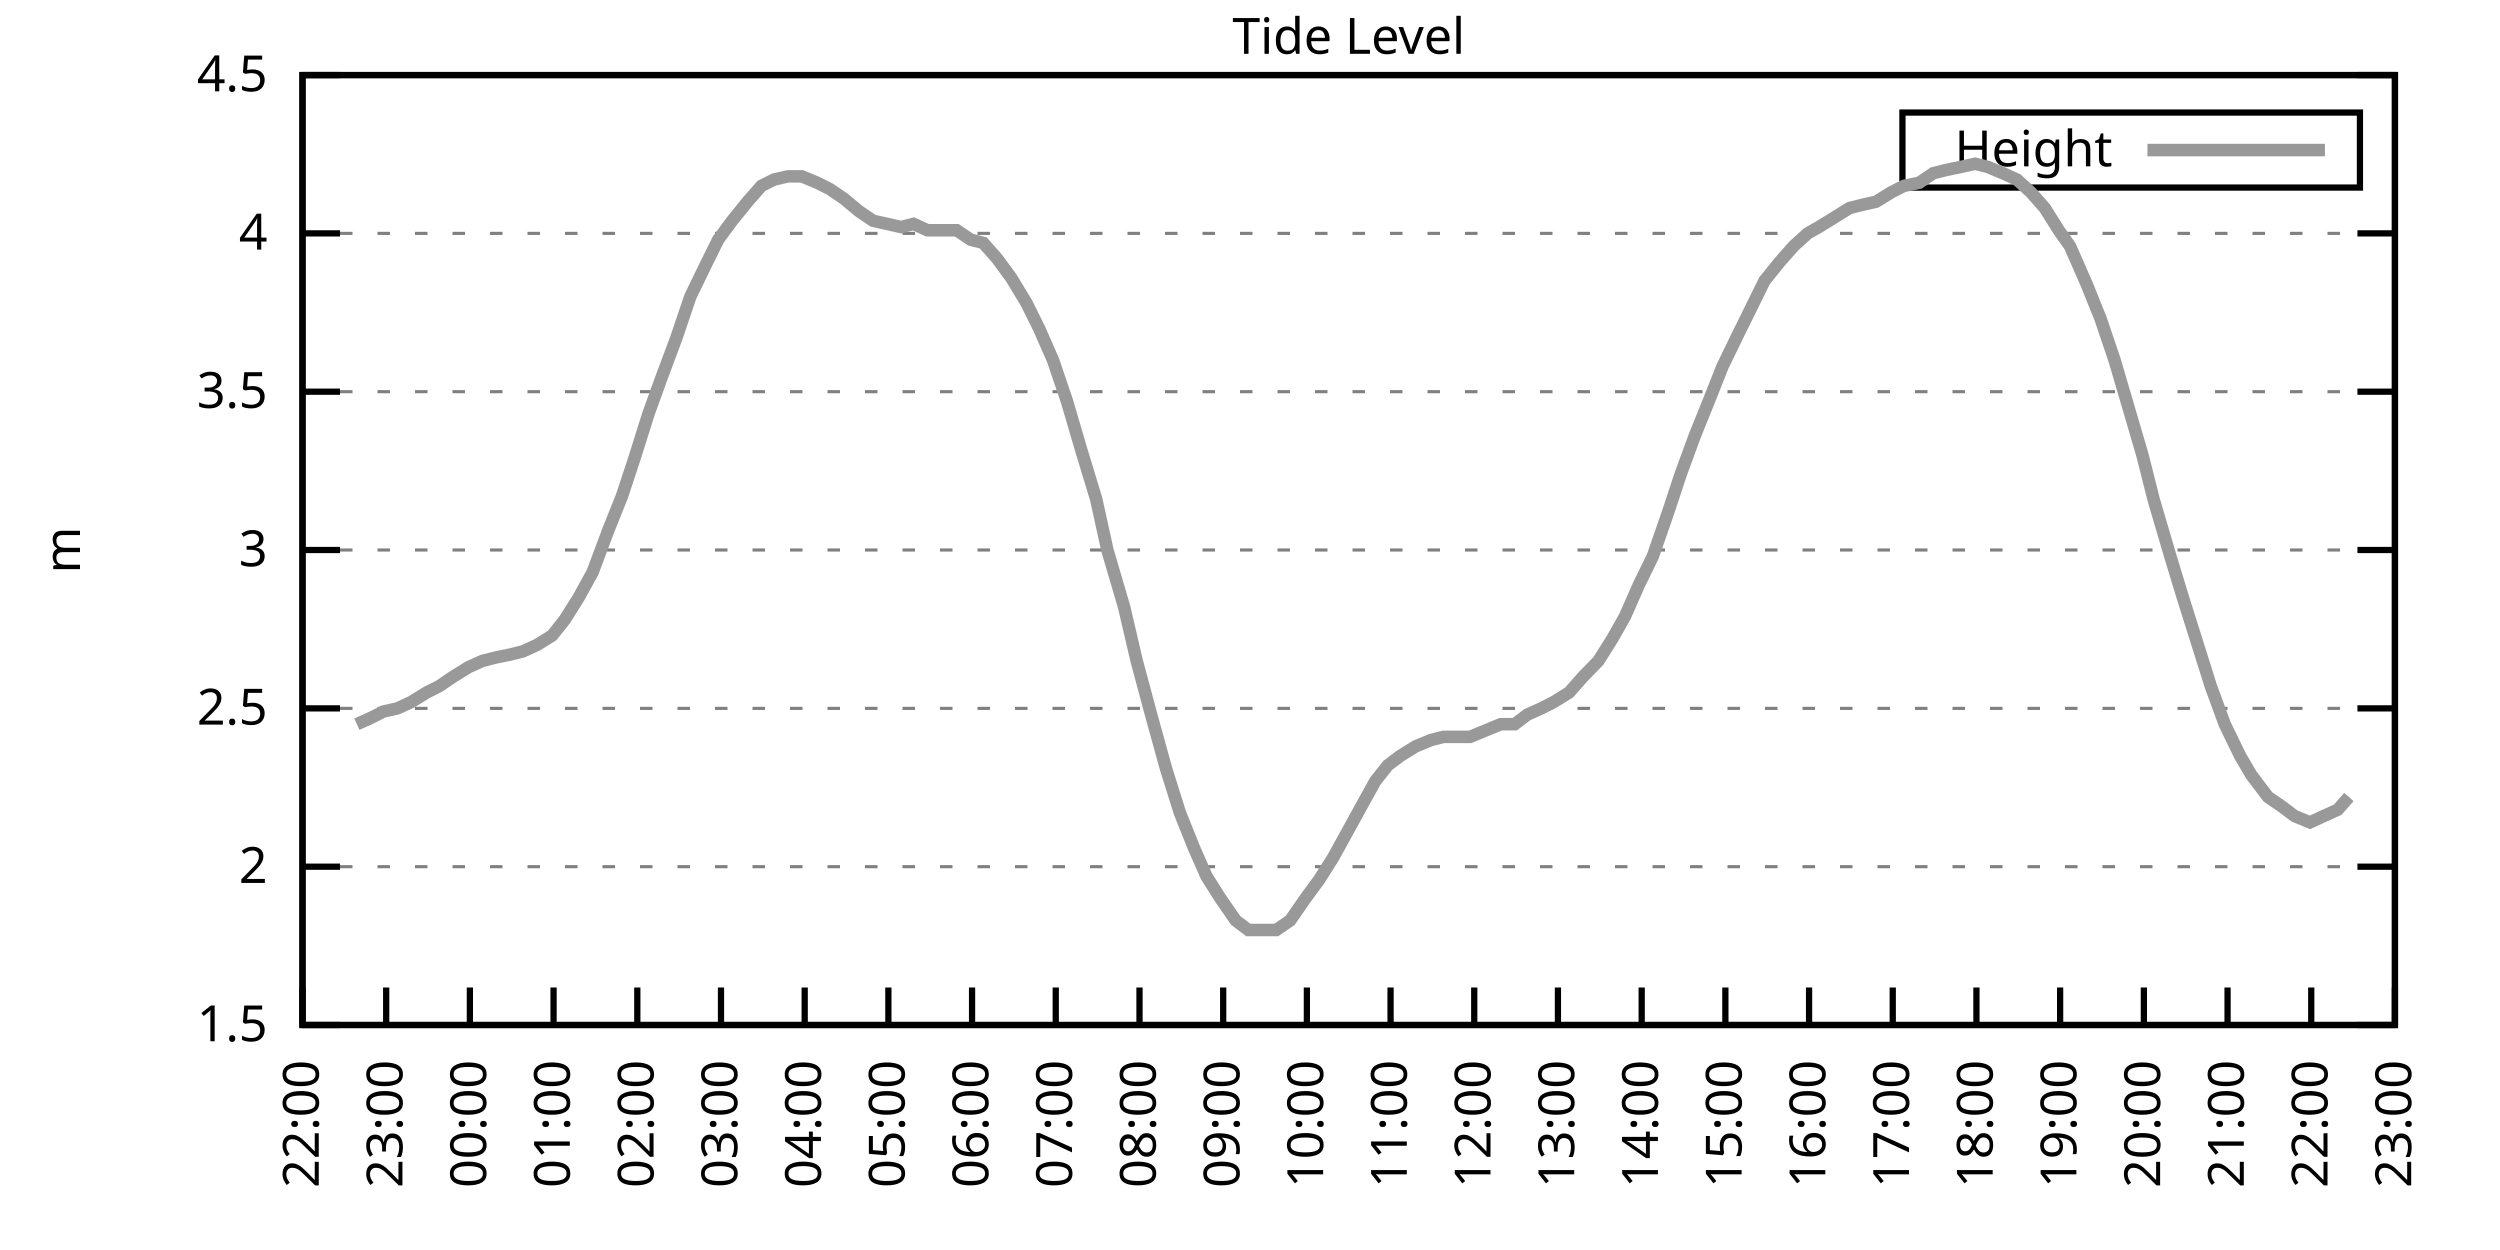
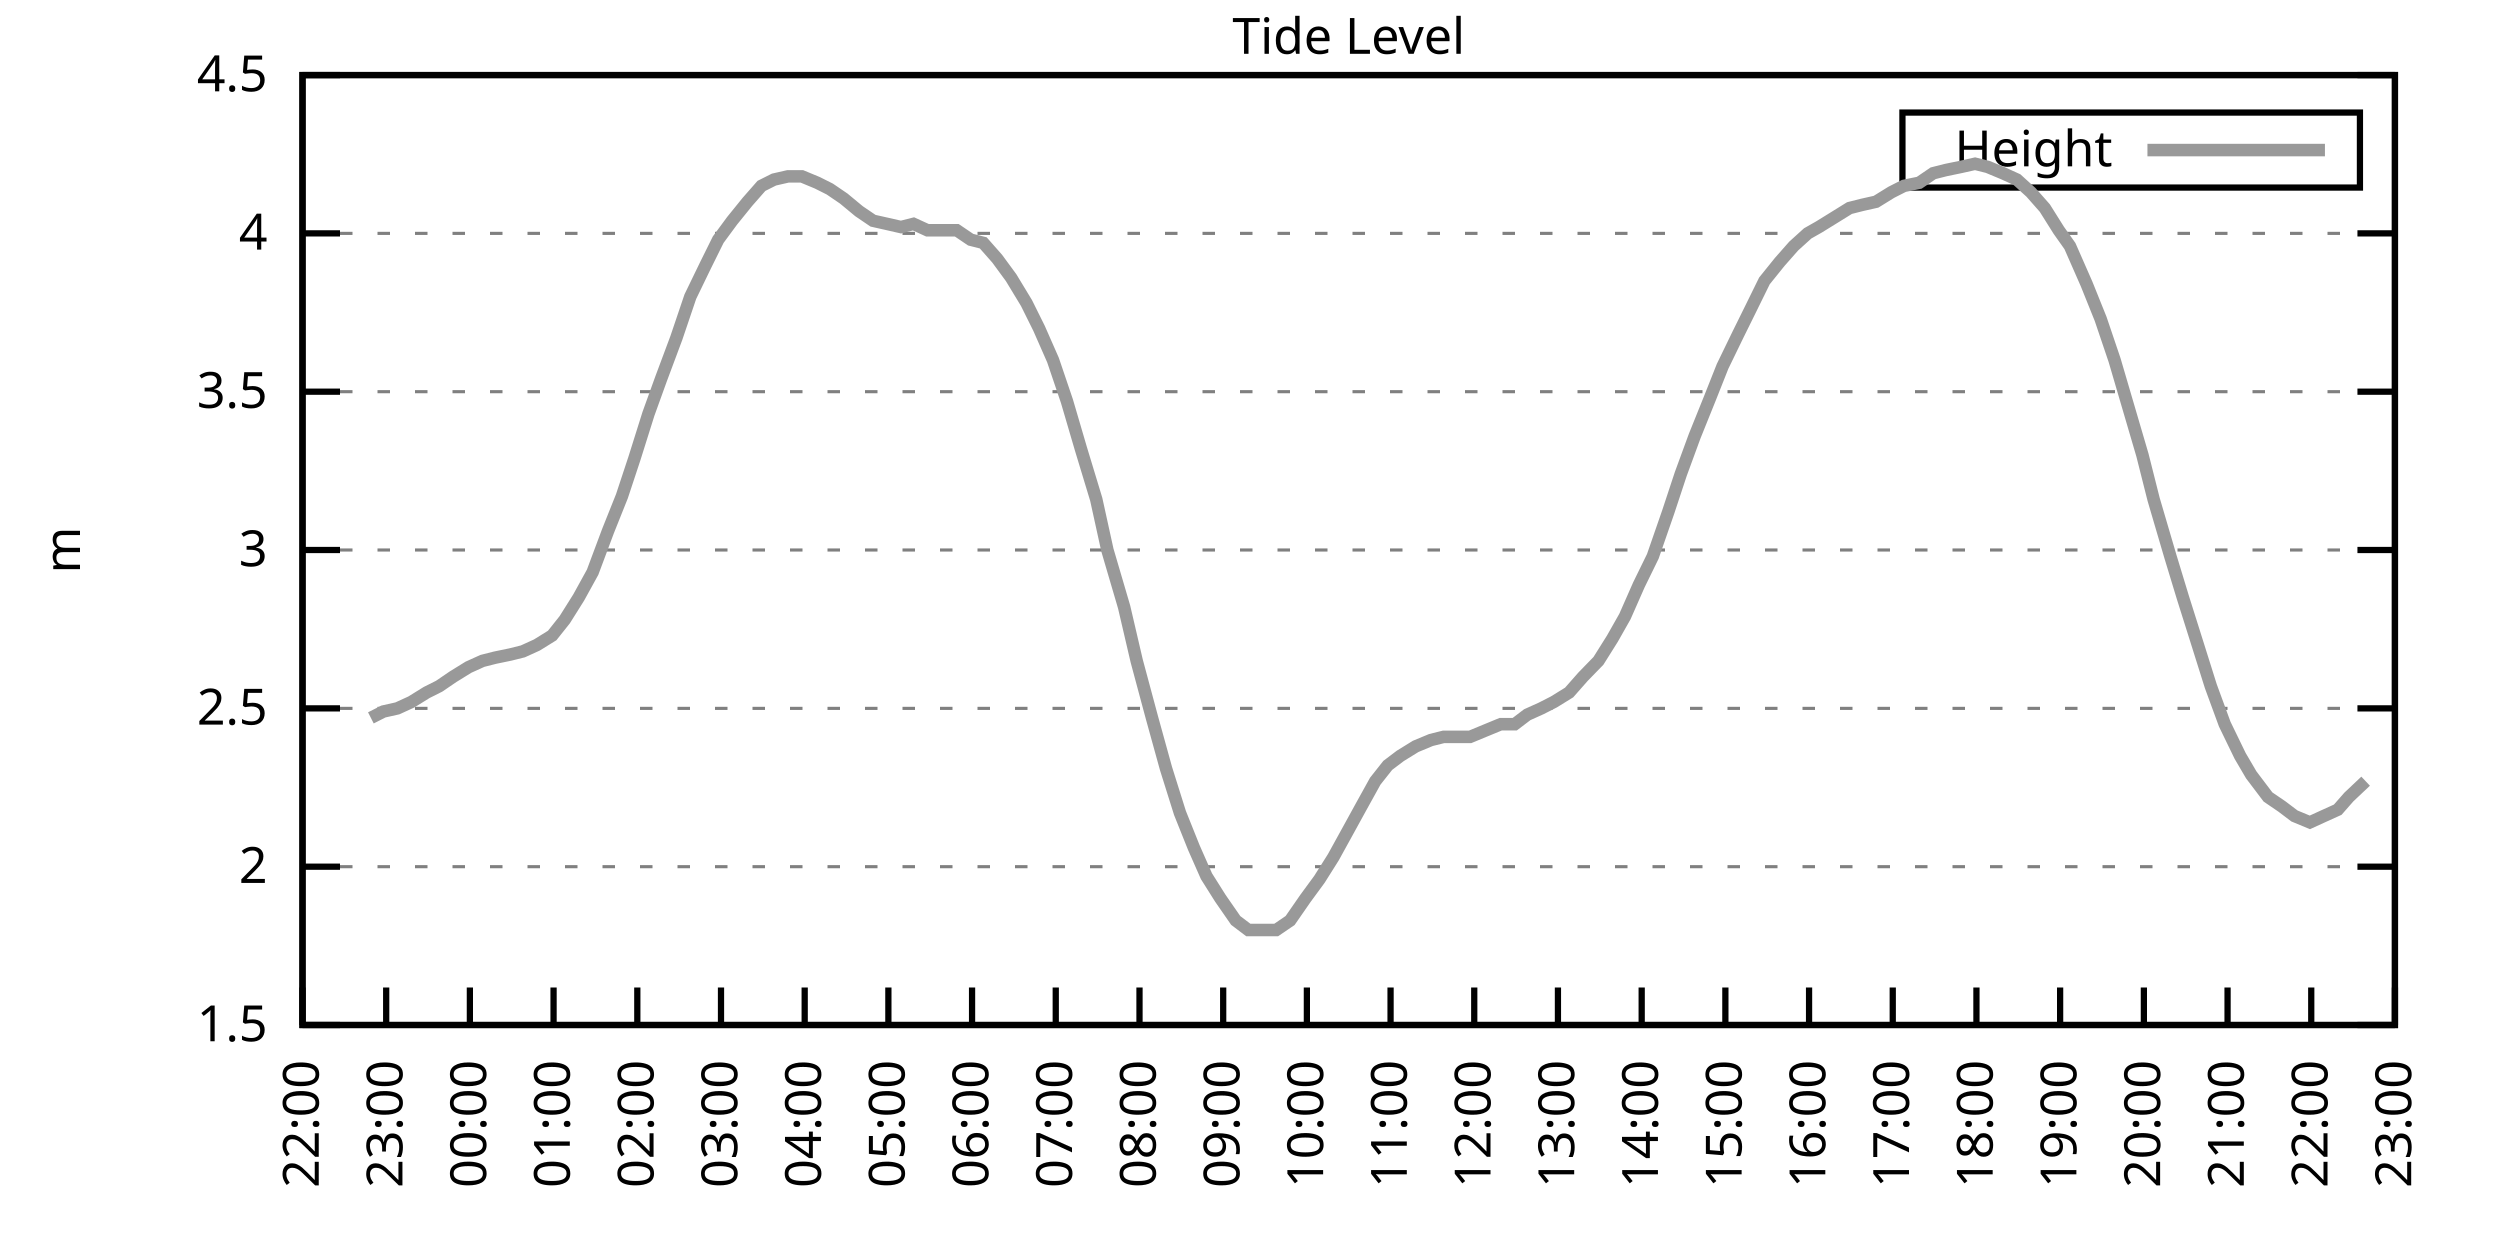
<svg xmlns="http://www.w3.org/2000/svg" xmlns:xlink="http://www.w3.org/1999/xlink" width="400" height="200" viewBox="0 0 400 200">
  <g id="gnuplot_canvas">
    <rect x="0" y="0" width="400" height="200" fill="none" />
    <defs>
      <circle id="gpDot" r="0.5" stroke-width="0.5" stroke="currentColor" />
      <path id="gpPt0" stroke-width="0.333" stroke="currentColor" d="M-1,0 h2 M0,-1 v2" />
      <path id="gpPt1" stroke-width="0.333" stroke="currentColor" d="M-1,-1 L1,1 M1,-1 L-1,1" />
      <path id="gpPt2" stroke-width="0.333" stroke="currentColor" d="M-1,0 L1,0 M0,-1 L0,1 M-1,-1 L1,1 M-1,1 L1,-1" />
      <rect id="gpPt3" stroke-width="0.333" stroke="currentColor" x="-1" y="-1" width="2" height="2" />
      <rect id="gpPt4" stroke-width="0.333" stroke="currentColor" fill="currentColor" x="-1" y="-1" width="2" height="2" />
      <circle id="gpPt5" stroke-width="0.333" stroke="currentColor" cx="0" cy="0" r="1" />
      <use xlink:href="#gpPt5" id="gpPt6" fill="currentColor" stroke="none" />
      <path id="gpPt7" stroke-width="0.333" stroke="currentColor" d="M0,-1.33 L-1.33,0.67 L1.33,0.67 z" />
      <use xlink:href="#gpPt7" id="gpPt8" fill="currentColor" stroke="none" />
      <use xlink:href="#gpPt7" id="gpPt9" stroke="currentColor" transform="rotate(180)" />
      <use xlink:href="#gpPt9" id="gpPt10" fill="currentColor" stroke="none" />
      <use xlink:href="#gpPt3" id="gpPt11" stroke="currentColor" transform="rotate(45)" />
      <use xlink:href="#gpPt11" id="gpPt12" fill="currentColor" stroke="none" />
      <path id="gpPt13" stroke-width="0.333" stroke="currentColor" d="M0,1.330 L1.265,0.411 L0.782,-1.067 L-0.782,-1.076 L-1.265,0.411 z" />
      <use xlink:href="#gpPt13" id="gpPt14" fill="currentColor" stroke="none" />
      <filter id="textbox" filterUnits="objectBoundingBox" x="0" y="0" height="1" width="1">
        <feFlood flood-color="white" flood-opacity="1" result="bgnd" />
        <feComposite in="SourceGraphic" in2="bgnd" operator="atop" />
      </filter>
      <filter id="greybox" filterUnits="objectBoundingBox" x="0" y="0" height="1" width="1">
        <feFlood flood-color="lightgrey" flood-opacity="1" result="grey" />
        <feComposite in="SourceGraphic" in2="grey" operator="atop" />
      </filter>
    </defs>
    <g fill="none" color="white" stroke="currentColor" stroke-width="1.00" stroke-linecap="butt" stroke-linejoin="miter">
</g>
    <g fill="none" color="black" stroke="currentColor" stroke-width="1.00" stroke-linecap="butt" stroke-linejoin="miter">
      <g stroke="none" shape-rendering="crispEdges">
        <polygon fill="rgb(255, 255, 255)" points="48.40,164.00 383.18,164.00 383.18,12.02 48.40,12.02 " />
      </g>
    </g>
    <g fill="none" color="black" stroke="currentColor" stroke-width="1.00" stroke-linecap="butt" stroke-linejoin="miter">
</g>
    <g fill="none" color="black" stroke="black" stroke-width="0.50" stroke-linecap="butt" stroke-linejoin="miter">
</g>
    <g fill="none" color="gray" stroke="currentColor" stroke-width="0.50" stroke-linecap="butt" stroke-linejoin="miter">
      <path stroke="gray" stroke-dasharray="2,4" class="gridline" d="M48.40,164.00 L383.19,164.00  " />
    </g>
    <g fill="none" color="gray" stroke="gray" stroke-width="1.00" stroke-linecap="butt" stroke-linejoin="miter">
</g>
    <g fill="none" color="black" stroke="currentColor" stroke-width="1.00" stroke-linecap="butt" stroke-linejoin="miter">
      <path stroke="black" d="M48.40,164.00 L54.40,164.00 M383.19,164.00 L377.19,164.00  " />
      <g transform="translate(42.80,166.60)" stroke="none" fill="black" font-family="Sans" font-size="8.00" text-anchor="end">
        <text>
          <tspan font-family="Sans"> 1.5</tspan>
        </text>
      </g>
    </g>
    <g fill="none" color="black" stroke="currentColor" stroke-width="1.00" stroke-linecap="butt" stroke-linejoin="miter">
</g>
    <g fill="none" color="black" stroke="black" stroke-width="0.50" stroke-linecap="butt" stroke-linejoin="miter">
</g>
    <g fill="none" color="gray" stroke="currentColor" stroke-width="0.50" stroke-linecap="butt" stroke-linejoin="miter">
      <path stroke="gray" stroke-dasharray="2,4" class="gridline" d="M48.40,138.67 L383.19,138.67  " />
    </g>
    <g fill="none" color="gray" stroke="gray" stroke-width="1.00" stroke-linecap="butt" stroke-linejoin="miter">
</g>
    <g fill="none" color="black" stroke="currentColor" stroke-width="1.00" stroke-linecap="butt" stroke-linejoin="miter">
      <path stroke="black" d="M48.40,138.67 L54.40,138.67 M383.19,138.67 L377.19,138.67  " />
      <g transform="translate(42.80,141.27)" stroke="none" fill="black" font-family="Sans" font-size="8.00" text-anchor="end">
        <text>
          <tspan font-family="Sans"> 2</tspan>
        </text>
      </g>
    </g>
    <g fill="none" color="black" stroke="currentColor" stroke-width="1.00" stroke-linecap="butt" stroke-linejoin="miter">
</g>
    <g fill="none" color="black" stroke="black" stroke-width="0.50" stroke-linecap="butt" stroke-linejoin="miter">
</g>
    <g fill="none" color="gray" stroke="currentColor" stroke-width="0.50" stroke-linecap="butt" stroke-linejoin="miter">
      <path stroke="gray" stroke-dasharray="2,4" class="gridline" d="M48.40,113.34 L383.19,113.34  " />
    </g>
    <g fill="none" color="gray" stroke="gray" stroke-width="1.00" stroke-linecap="butt" stroke-linejoin="miter">
</g>
    <g fill="none" color="black" stroke="currentColor" stroke-width="1.00" stroke-linecap="butt" stroke-linejoin="miter">
      <path stroke="black" d="M48.40,113.34 L54.40,113.34 M383.19,113.34 L377.19,113.34  " />
      <g transform="translate(42.80,115.94)" stroke="none" fill="black" font-family="Sans" font-size="8.00" text-anchor="end">
        <text>
          <tspan font-family="Sans"> 2.5</tspan>
        </text>
      </g>
    </g>
    <g fill="none" color="black" stroke="currentColor" stroke-width="1.00" stroke-linecap="butt" stroke-linejoin="miter">
</g>
    <g fill="none" color="black" stroke="black" stroke-width="0.50" stroke-linecap="butt" stroke-linejoin="miter">
</g>
    <g fill="none" color="gray" stroke="currentColor" stroke-width="0.50" stroke-linecap="butt" stroke-linejoin="miter">
      <path stroke="gray" stroke-dasharray="2,4" class="gridline" d="M48.40,88.00 L383.19,88.00  " />
    </g>
    <g fill="none" color="gray" stroke="gray" stroke-width="1.00" stroke-linecap="butt" stroke-linejoin="miter">
</g>
    <g fill="none" color="black" stroke="currentColor" stroke-width="1.00" stroke-linecap="butt" stroke-linejoin="miter">
      <path stroke="black" d="M48.40,88.00 L54.40,88.00 M383.19,88.00 L377.19,88.00  " />
      <g transform="translate(42.80,90.60)" stroke="none" fill="black" font-family="Sans" font-size="8.00" text-anchor="end">
        <text>
          <tspan font-family="Sans"> 3</tspan>
        </text>
      </g>
    </g>
    <g fill="none" color="black" stroke="currentColor" stroke-width="1.00" stroke-linecap="butt" stroke-linejoin="miter">
</g>
    <g fill="none" color="black" stroke="black" stroke-width="0.50" stroke-linecap="butt" stroke-linejoin="miter">
</g>
    <g fill="none" color="gray" stroke="currentColor" stroke-width="0.50" stroke-linecap="butt" stroke-linejoin="miter">
      <path stroke="gray" stroke-dasharray="2,4" class="gridline" d="M48.40,62.67 L383.19,62.67  " />
    </g>
    <g fill="none" color="gray" stroke="gray" stroke-width="1.00" stroke-linecap="butt" stroke-linejoin="miter">
</g>
    <g fill="none" color="black" stroke="currentColor" stroke-width="1.00" stroke-linecap="butt" stroke-linejoin="miter">
      <path stroke="black" d="M48.40,62.67 L54.40,62.67 M383.19,62.67 L377.19,62.67  " />
      <g transform="translate(42.80,65.27)" stroke="none" fill="black" font-family="Sans" font-size="8.00" text-anchor="end">
        <text>
          <tspan font-family="Sans"> 3.5</tspan>
        </text>
      </g>
    </g>
    <g fill="none" color="black" stroke="currentColor" stroke-width="1.00" stroke-linecap="butt" stroke-linejoin="miter">
</g>
    <g fill="none" color="black" stroke="black" stroke-width="0.50" stroke-linecap="butt" stroke-linejoin="miter">
</g>
    <g fill="none" color="gray" stroke="currentColor" stroke-width="0.50" stroke-linecap="butt" stroke-linejoin="miter">
      <path stroke="gray" stroke-dasharray="2,4" class="gridline" d="M48.40,37.34 L383.19,37.34  " />
    </g>
    <g fill="none" color="gray" stroke="gray" stroke-width="1.00" stroke-linecap="butt" stroke-linejoin="miter">
</g>
    <g fill="none" color="black" stroke="currentColor" stroke-width="1.00" stroke-linecap="butt" stroke-linejoin="miter">
      <path stroke="black" d="M48.40,37.34 L54.40,37.34 M383.19,37.34 L377.19,37.34  " />
      <g transform="translate(42.80,39.94)" stroke="none" fill="black" font-family="Sans" font-size="8.00" text-anchor="end">
        <text>
          <tspan font-family="Sans"> 4</tspan>
        </text>
      </g>
    </g>
    <g fill="none" color="black" stroke="currentColor" stroke-width="1.00" stroke-linecap="butt" stroke-linejoin="miter">
</g>
    <g fill="none" color="black" stroke="black" stroke-width="0.50" stroke-linecap="butt" stroke-linejoin="miter">
</g>
    <g fill="none" color="gray" stroke="currentColor" stroke-width="0.50" stroke-linecap="butt" stroke-linejoin="miter">
      <path stroke="gray" stroke-dasharray="2,4" class="gridline" d="M48.40,12.01 L383.19,12.01  " />
    </g>
    <g fill="none" color="gray" stroke="gray" stroke-width="1.00" stroke-linecap="butt" stroke-linejoin="miter">
</g>
    <g fill="none" color="black" stroke="currentColor" stroke-width="1.00" stroke-linecap="butt" stroke-linejoin="miter">
      <path stroke="black" d="M48.40,12.01 L54.40,12.01 M383.19,12.01 L377.19,12.01  " />
      <g transform="translate(42.80,14.61)" stroke="none" fill="black" font-family="Sans" font-size="8.00" text-anchor="end">
        <text>
          <tspan font-family="Sans"> 4.5</tspan>
        </text>
      </g>
    </g>
    <g fill="none" color="black" stroke="currentColor" stroke-width="1.00" stroke-linecap="butt" stroke-linejoin="miter">
      <path stroke="black" d="M48.40,164.00 L48.40,158.00  " />
      <g transform="translate(51.00,169.60) rotate(270.00)" stroke="none" fill="black" font-family="Sans" font-size="8.00" text-anchor="end">
        <text>
          <tspan font-family="Sans">22:00</tspan>
        </text>
      </g>
    </g>
    <g fill="none" color="black" stroke="currentColor" stroke-width="1.00" stroke-linecap="butt" stroke-linejoin="miter">
      <path stroke="black" d="M61.79,164.00 L61.79,158.00  " />
      <g transform="translate(64.39,169.60) rotate(270.00)" stroke="none" fill="black" font-family="Sans" font-size="8.00" text-anchor="end">
        <text>
          <tspan font-family="Sans">23:00</tspan>
        </text>
      </g>
    </g>
    <g fill="none" color="black" stroke="currentColor" stroke-width="1.00" stroke-linecap="butt" stroke-linejoin="miter">
      <path stroke="black" d="M75.18,164.00 L75.18,158.00  " />
      <g transform="translate(77.78,169.60) rotate(270.00)" stroke="none" fill="black" font-family="Sans" font-size="8.00" text-anchor="end">
        <text>
          <tspan font-family="Sans">00:00</tspan>
        </text>
      </g>
    </g>
    <g fill="none" color="black" stroke="currentColor" stroke-width="1.00" stroke-linecap="butt" stroke-linejoin="miter">
      <path stroke="black" d="M88.57,164.00 L88.57,158.00  " />
      <g transform="translate(91.17,169.60) rotate(270.00)" stroke="none" fill="black" font-family="Sans" font-size="8.00" text-anchor="end">
        <text>
          <tspan font-family="Sans">01:00</tspan>
        </text>
      </g>
    </g>
    <g fill="none" color="black" stroke="currentColor" stroke-width="1.00" stroke-linecap="butt" stroke-linejoin="miter">
      <path stroke="black" d="M101.97,164.00 L101.97,158.00  " />
      <g transform="translate(104.57,169.60) rotate(270.00)" stroke="none" fill="black" font-family="Sans" font-size="8.00" text-anchor="end">
        <text>
          <tspan font-family="Sans">02:00</tspan>
        </text>
      </g>
    </g>
    <g fill="none" color="black" stroke="currentColor" stroke-width="1.00" stroke-linecap="butt" stroke-linejoin="miter">
      <path stroke="black" d="M115.36,164.00 L115.36,158.00  " />
      <g transform="translate(117.96,169.60) rotate(270.00)" stroke="none" fill="black" font-family="Sans" font-size="8.00" text-anchor="end">
        <text>
          <tspan font-family="Sans">03:00</tspan>
        </text>
      </g>
    </g>
    <g fill="none" color="black" stroke="currentColor" stroke-width="1.00" stroke-linecap="butt" stroke-linejoin="miter">
      <path stroke="black" d="M128.75,164.00 L128.75,158.00  " />
      <g transform="translate(131.35,169.60) rotate(270.00)" stroke="none" fill="black" font-family="Sans" font-size="8.00" text-anchor="end">
        <text>
          <tspan font-family="Sans">04:00</tspan>
        </text>
      </g>
    </g>
    <g fill="none" color="black" stroke="currentColor" stroke-width="1.00" stroke-linecap="butt" stroke-linejoin="miter">
      <path stroke="black" d="M142.14,164.00 L142.14,158.00  " />
      <g transform="translate(144.74,169.60) rotate(270.00)" stroke="none" fill="black" font-family="Sans" font-size="8.00" text-anchor="end">
        <text>
          <tspan font-family="Sans">05:00</tspan>
        </text>
      </g>
    </g>
    <g fill="none" color="black" stroke="currentColor" stroke-width="1.00" stroke-linecap="butt" stroke-linejoin="miter">
      <path stroke="black" d="M155.53,164.00 L155.53,158.00  " />
      <g transform="translate(158.13,169.60) rotate(270.00)" stroke="none" fill="black" font-family="Sans" font-size="8.00" text-anchor="end">
        <text>
          <tspan font-family="Sans">06:00</tspan>
        </text>
      </g>
    </g>
    <g fill="none" color="black" stroke="currentColor" stroke-width="1.00" stroke-linecap="butt" stroke-linejoin="miter">
      <path stroke="black" d="M168.92,164.00 L168.92,158.00  " />
      <g transform="translate(171.52,169.60) rotate(270.00)" stroke="none" fill="black" font-family="Sans" font-size="8.00" text-anchor="end">
        <text>
          <tspan font-family="Sans">07:00</tspan>
        </text>
      </g>
    </g>
    <g fill="none" color="black" stroke="currentColor" stroke-width="1.00" stroke-linecap="butt" stroke-linejoin="miter">
      <path stroke="black" d="M182.32,164.00 L182.32,158.00  " />
      <g transform="translate(184.92,169.60) rotate(270.00)" stroke="none" fill="black" font-family="Sans" font-size="8.00" text-anchor="end">
        <text>
          <tspan font-family="Sans">08:00</tspan>
        </text>
      </g>
    </g>
    <g fill="none" color="black" stroke="currentColor" stroke-width="1.00" stroke-linecap="butt" stroke-linejoin="miter">
      <path stroke="black" d="M195.71,164.00 L195.71,158.00  " />
      <g transform="translate(198.31,169.60) rotate(270.00)" stroke="none" fill="black" font-family="Sans" font-size="8.00" text-anchor="end">
        <text>
          <tspan font-family="Sans">09:00</tspan>
        </text>
      </g>
    </g>
    <g fill="none" color="black" stroke="currentColor" stroke-width="1.00" stroke-linecap="butt" stroke-linejoin="miter">
      <path stroke="black" d="M209.10,164.00 L209.10,158.00  " />
      <g transform="translate(211.70,169.60) rotate(270.00)" stroke="none" fill="black" font-family="Sans" font-size="8.00" text-anchor="end">
        <text>
          <tspan font-family="Sans">10:00</tspan>
        </text>
      </g>
    </g>
    <g fill="none" color="black" stroke="currentColor" stroke-width="1.00" stroke-linecap="butt" stroke-linejoin="miter">
      <path stroke="black" d="M222.49,164.00 L222.49,158.00  " />
      <g transform="translate(225.09,169.60) rotate(270.00)" stroke="none" fill="black" font-family="Sans" font-size="8.00" text-anchor="end">
        <text>
          <tspan font-family="Sans">11:00</tspan>
        </text>
      </g>
    </g>
    <g fill="none" color="black" stroke="currentColor" stroke-width="1.00" stroke-linecap="butt" stroke-linejoin="miter">
      <path stroke="black" d="M235.88,164.00 L235.88,158.00  " />
      <g transform="translate(238.48,169.60) rotate(270.00)" stroke="none" fill="black" font-family="Sans" font-size="8.00" text-anchor="end">
        <text>
          <tspan font-family="Sans">12:00</tspan>
        </text>
      </g>
    </g>
    <g fill="none" color="black" stroke="currentColor" stroke-width="1.00" stroke-linecap="butt" stroke-linejoin="miter">
      <path stroke="black" d="M249.27,164.00 L249.27,158.00  " />
      <g transform="translate(251.87,169.60) rotate(270.00)" stroke="none" fill="black" font-family="Sans" font-size="8.00" text-anchor="end">
        <text>
          <tspan font-family="Sans">13:00</tspan>
        </text>
      </g>
    </g>
    <g fill="none" color="black" stroke="currentColor" stroke-width="1.00" stroke-linecap="butt" stroke-linejoin="miter">
      <path stroke="black" d="M262.67,164.00 L262.67,158.00  " />
      <g transform="translate(265.27,169.60) rotate(270.00)" stroke="none" fill="black" font-family="Sans" font-size="8.00" text-anchor="end">
        <text>
          <tspan font-family="Sans">14:00</tspan>
        </text>
      </g>
    </g>
    <g fill="none" color="black" stroke="currentColor" stroke-width="1.00" stroke-linecap="butt" stroke-linejoin="miter">
      <path stroke="black" d="M276.06,164.00 L276.06,158.00  " />
      <g transform="translate(278.66,169.60) rotate(270.00)" stroke="none" fill="black" font-family="Sans" font-size="8.00" text-anchor="end">
        <text>
          <tspan font-family="Sans">15:00</tspan>
        </text>
      </g>
    </g>
    <g fill="none" color="black" stroke="currentColor" stroke-width="1.00" stroke-linecap="butt" stroke-linejoin="miter">
      <path stroke="black" d="M289.45,164.00 L289.45,158.00  " />
      <g transform="translate(292.05,169.60) rotate(270.00)" stroke="none" fill="black" font-family="Sans" font-size="8.00" text-anchor="end">
        <text>
          <tspan font-family="Sans">16:00</tspan>
        </text>
      </g>
    </g>
    <g fill="none" color="black" stroke="currentColor" stroke-width="1.00" stroke-linecap="butt" stroke-linejoin="miter">
      <path stroke="black" d="M302.84,164.00 L302.84,158.00  " />
      <g transform="translate(305.44,169.60) rotate(270.00)" stroke="none" fill="black" font-family="Sans" font-size="8.00" text-anchor="end">
        <text>
          <tspan font-family="Sans">17:00</tspan>
        </text>
      </g>
    </g>
    <g fill="none" color="black" stroke="currentColor" stroke-width="1.00" stroke-linecap="butt" stroke-linejoin="miter">
      <path stroke="black" d="M316.23,164.00 L316.23,158.00  " />
      <g transform="translate(318.83,169.60) rotate(270.00)" stroke="none" fill="black" font-family="Sans" font-size="8.00" text-anchor="end">
        <text>
          <tspan font-family="Sans">18:00</tspan>
        </text>
      </g>
    </g>
    <g fill="none" color="black" stroke="currentColor" stroke-width="1.00" stroke-linecap="butt" stroke-linejoin="miter">
      <path stroke="black" d="M329.62,164.00 L329.62,158.00  " />
      <g transform="translate(332.22,169.60) rotate(270.00)" stroke="none" fill="black" font-family="Sans" font-size="8.00" text-anchor="end">
        <text>
          <tspan font-family="Sans">19:00</tspan>
        </text>
      </g>
    </g>
    <g fill="none" color="black" stroke="currentColor" stroke-width="1.00" stroke-linecap="butt" stroke-linejoin="miter">
      <path stroke="black" d="M343.02,164.00 L343.02,158.00  " />
      <g transform="translate(345.62,169.60) rotate(270.00)" stroke="none" fill="black" font-family="Sans" font-size="8.00" text-anchor="end">
        <text>
          <tspan font-family="Sans">20:00</tspan>
        </text>
      </g>
    </g>
    <g fill="none" color="black" stroke="currentColor" stroke-width="1.00" stroke-linecap="butt" stroke-linejoin="miter">
      <path stroke="black" d="M356.41,164.00 L356.41,158.00  " />
      <g transform="translate(359.01,169.60) rotate(270.00)" stroke="none" fill="black" font-family="Sans" font-size="8.00" text-anchor="end">
        <text>
          <tspan font-family="Sans">21:00</tspan>
        </text>
      </g>
    </g>
    <g fill="none" color="black" stroke="currentColor" stroke-width="1.00" stroke-linecap="butt" stroke-linejoin="miter">
      <path stroke="black" d="M369.80,164.00 L369.80,158.00  " />
      <g transform="translate(372.40,169.60) rotate(270.00)" stroke="none" fill="black" font-family="Sans" font-size="8.00" text-anchor="end">
        <text>
          <tspan font-family="Sans">22:00</tspan>
        </text>
      </g>
    </g>
    <g fill="none" color="black" stroke="currentColor" stroke-width="1.00" stroke-linecap="butt" stroke-linejoin="miter">
      <path stroke="black" d="M383.19,164.00 L383.19,158.00  " />
      <g transform="translate(385.79,169.60) rotate(270.00)" stroke="none" fill="black" font-family="Sans" font-size="8.00" text-anchor="end">
        <text>
          <tspan font-family="Sans">23:00</tspan>
        </text>
      </g>
    </g>
    <g fill="none" color="black" stroke="currentColor" stroke-width="1.00" stroke-linecap="butt" stroke-linejoin="miter">
</g>
    <g fill="none" color="black" stroke="currentColor" stroke-width="1.00" stroke-linecap="butt" stroke-linejoin="miter">
      <path stroke="black" d="M48.40,12.01 L48.40,164.00 L383.19,164.00 L383.19,12.01 L48.40,12.01 Z  " />
    </g>
    <g fill="none" color="black" stroke="currentColor" stroke-width="1.00" stroke-linecap="butt" stroke-linejoin="miter">
</g>
    <g fill="none" color="black" stroke="currentColor" stroke-width="1.00" stroke-linecap="butt" stroke-linejoin="miter">
      <path stroke="black" d="M304.39,30.01 L304.39,18.01 L377.59,18.01 L377.59,30.01 L304.39,30.01 Z  " />
    </g>
    <g id="Tide_level_plot_1">
      <g fill="none" color="white" stroke="black" stroke-width="2.00" stroke-linecap="butt" stroke-linejoin="miter">
</g>
      <g fill="none" color="black" stroke="currentColor" stroke-width="2.00" stroke-linecap="butt" stroke-linejoin="miter">
        <g transform="translate(337.99,26.61)" stroke="none" fill="black" font-family="Sans" font-size="8.00" text-anchor="end">
          <text>
            <tspan font-family="Sans">Height</tspan>
          </text>
        </g>
      </g>
      <g fill="none" color="black" stroke="currentColor" stroke-width="2.00" stroke-linecap="butt" stroke-linejoin="miter">
-         <path stroke="rgb(153, 153, 153)" d="M343.59,24.01 L371.99,24.01 M57.10,115.87 L59.34,114.86 L61.35,113.84 L63.58,113.34 L65.81,112.32 L68.26,110.80   L70.27,109.79 L72.50,108.27 L74.96,106.75 L77.19,105.74 L79.20,105.23 L81.66,104.72 L83.66,104.22 L85.90,103.20   L88.35,101.68 L90.36,99.15 L92.59,95.60 L94.82,91.55 L97.28,84.97 L99.51,79.39 L101.52,73.31 L103.75,66.22   L105.76,60.65 L108.22,54.06 L110.45,47.47 L112.90,42.41 L114.91,38.35 L117.14,35.32 L119.60,32.28 L121.83,29.74   L123.84,28.73 L126.07,28.22 L128.30,28.22 L130.76,29.24 L132.77,30.25 L135.00,31.77 L137.45,33.80 L139.69,35.32   L141.92,35.82 L144.15,36.33 L146.16,35.82 L148.39,36.84 L150.62,36.84 L153.08,36.84 L155.31,38.35 L157.32,38.86   L159.55,41.39 L161.78,44.43 L164.24,48.49 L166.25,52.54 L168.48,57.61 L170.71,64.19 L172.94,71.79 L175.40,79.90   L177.18,88.00 L179.86,97.12 L181.87,105.74 L184.32,114.86 L186.56,122.96 L188.79,130.06 L191.02,135.63 L193.03,140.19   L195.26,143.73 L197.72,147.28 L199.73,148.80 L201.96,148.80 L204.19,148.80 L206.42,147.28 L208.88,143.73 L211.11,140.69   L213.34,137.15 L215.57,133.10 L217.80,129.04 L220.04,124.99 L222.04,122.46 L224.05,120.94 L226.51,119.42 L228.96,118.40   L230.97,117.90 L232.98,117.90 L235.21,117.90 L237.67,116.88 L240.12,115.87 L242.36,115.87 L244.36,114.35 L246.60,113.34   L248.60,112.32 L251.06,110.80 L253.29,108.27 L255.75,105.74 L257.98,102.19 L259.99,98.64 L262.22,93.58 L264.45,89.02   L266.91,81.93 L268.92,75.85 L271.15,69.77 L273.60,63.69 L275.61,58.62 L278.07,53.55 L280.07,49.50 L282.31,44.94   L284.76,41.90 L286.99,39.37 L289.23,37.34 L291.01,36.33 L293.47,34.81 L295.92,33.29 L297.93,32.78 L300.16,32.28   L302.62,30.76 L304.63,29.74 L307.08,29.24 L309.31,27.72 L311.32,27.21 L313.78,26.70 L316.01,26.20 L318.02,26.70   L320.47,27.72 L322.70,28.73 L324.94,30.76 L327.17,33.29 L329.40,36.84 L331.19,39.37 L333.86,45.45 L336.10,51.02   L338.33,57.61 L340.56,65.21 L342.79,72.81 L344.58,79.90 L347.26,89.02 L349.26,95.60 L351.50,102.70 L353.73,109.79   L355.96,115.87 L358.42,120.94 L360.20,123.98 L362.88,127.52 L365.11,129.04 L367.12,130.56 L369.58,131.58 L371.81,130.56   L374.04,129.55 L375.82,127.52  " />
+         <path stroke="rgb(153, 153, 153)" d="M343.59,24.01 L371.99,24.01 M59.34,114.86 L61.35,113.84 L63.58,113.34 L65.81,112.32 L68.26,110.80 L70.27,109.79   L72.50,108.27 L74.96,106.75 L77.19,105.74 L79.20,105.23 L81.66,104.72 L83.66,104.22 L85.90,103.20 L88.35,101.68   L90.36,99.15 L92.59,95.60 L94.82,91.55 L97.28,84.97 L99.51,79.39 L101.52,73.31 L103.75,66.22 L105.76,60.65   L108.22,54.06 L110.45,47.47 L112.90,42.41 L114.91,38.35 L117.14,35.32 L119.60,32.28 L121.83,29.74 L123.84,28.73   L126.07,28.22 L128.30,28.22 L130.76,29.24 L132.77,30.25 L135.00,31.77 L137.45,33.80 L139.69,35.32 L141.92,35.82   L144.15,36.33 L146.16,35.82 L148.39,36.84 L150.62,36.84 L153.08,36.84 L155.31,38.35 L157.32,38.86 L159.55,41.39   L161.78,44.43 L164.24,48.49 L166.25,52.54 L168.48,57.61 L170.71,64.19 L172.94,71.79 L175.40,79.90 L177.18,88.00   L179.86,97.12 L181.87,105.74 L184.32,114.86 L186.56,122.96 L188.79,130.06 L191.02,135.63 L193.03,140.19 L195.26,143.73   L197.72,147.28 L199.73,148.80 L201.96,148.80 L204.19,148.80 L206.42,147.28 L208.88,143.73 L211.11,140.69 L213.34,137.15   L215.57,133.10 L217.80,129.04 L220.04,124.99 L222.04,122.46 L224.05,120.94 L226.51,119.42 L228.96,118.40 L230.97,117.90   L232.98,117.90 L235.21,117.90 L237.67,116.88 L240.12,115.87 L242.36,115.87 L244.36,114.35 L246.60,113.34 L248.60,112.32   L251.06,110.80 L253.29,108.27 L255.75,105.74 L257.98,102.19 L259.99,98.64 L262.22,93.58 L264.45,89.02 L266.91,81.93   L268.92,75.85 L271.15,69.77 L273.60,63.69 L275.61,58.62 L278.07,53.55 L280.07,49.50 L282.31,44.94 L284.76,41.90   L286.99,39.37 L289.23,37.34 L291.01,36.33 L293.47,34.81 L295.92,33.29 L297.93,32.78 L300.16,32.28 L302.62,30.76   L304.63,29.74 L307.08,29.24 L309.31,27.72 L311.32,27.21 L313.78,26.70 L316.01,26.20 L318.02,26.70 L320.47,27.72   L322.70,28.73 L324.94,30.76 L327.17,33.29 L329.40,36.84 L331.19,39.37 L333.86,45.45 L336.10,51.02 L338.33,57.61   L340.56,65.21 L342.79,72.81 L344.58,79.90 L347.26,89.02 L349.26,95.60 L351.50,102.70 L353.73,109.79 L355.96,115.87   L358.42,120.94 L360.20,123.98 L362.88,127.52 L365.11,129.04 L367.12,130.56 L369.58,131.58 L371.81,130.56 L374.04,129.55   L375.82,127.52 L378.50,124.99  " />
      </g>
    </g>
    <g fill="none" color="black" stroke="currentColor" stroke-width="2.00" stroke-linecap="butt" stroke-linejoin="miter">
</g>
    <g fill="none" color="black" stroke="black" stroke-width="1.00" stroke-linecap="butt" stroke-linejoin="miter">
</g>
    <g fill="none" color="black" stroke="currentColor" stroke-width="1.00" stroke-linecap="butt" stroke-linejoin="miter">
      <path stroke="black" d="M48.40,12.01 L48.40,164.00 L383.19,164.00 L383.19,12.01 L48.40,12.01 Z  " />
      <g transform="translate(12.80,88.01) rotate(270.00)" stroke="none" fill="black" font-family="Sans" font-size="8.00" text-anchor="middle">
        <text>
          <tspan font-family="Sans">m</tspan>
        </text>
      </g>
    </g>
    <g fill="none" color="black" stroke="currentColor" stroke-width="1.00" stroke-linecap="butt" stroke-linejoin="miter">
</g>
    <g fill="none" color="black" stroke="currentColor" stroke-width="1.00" stroke-linecap="butt" stroke-linejoin="miter">
      <g transform="translate(215.79,8.61)" stroke="none" fill="black" font-family="Sans" font-size="8.00" text-anchor="middle">
        <text>
          <tspan font-family="Sans">Tide Level</tspan>
        </text>
      </g>
    </g>
    <g fill="none" color="black" stroke="currentColor" stroke-width="1.00" stroke-linecap="butt" stroke-linejoin="miter">
</g>
  </g>
</svg>
